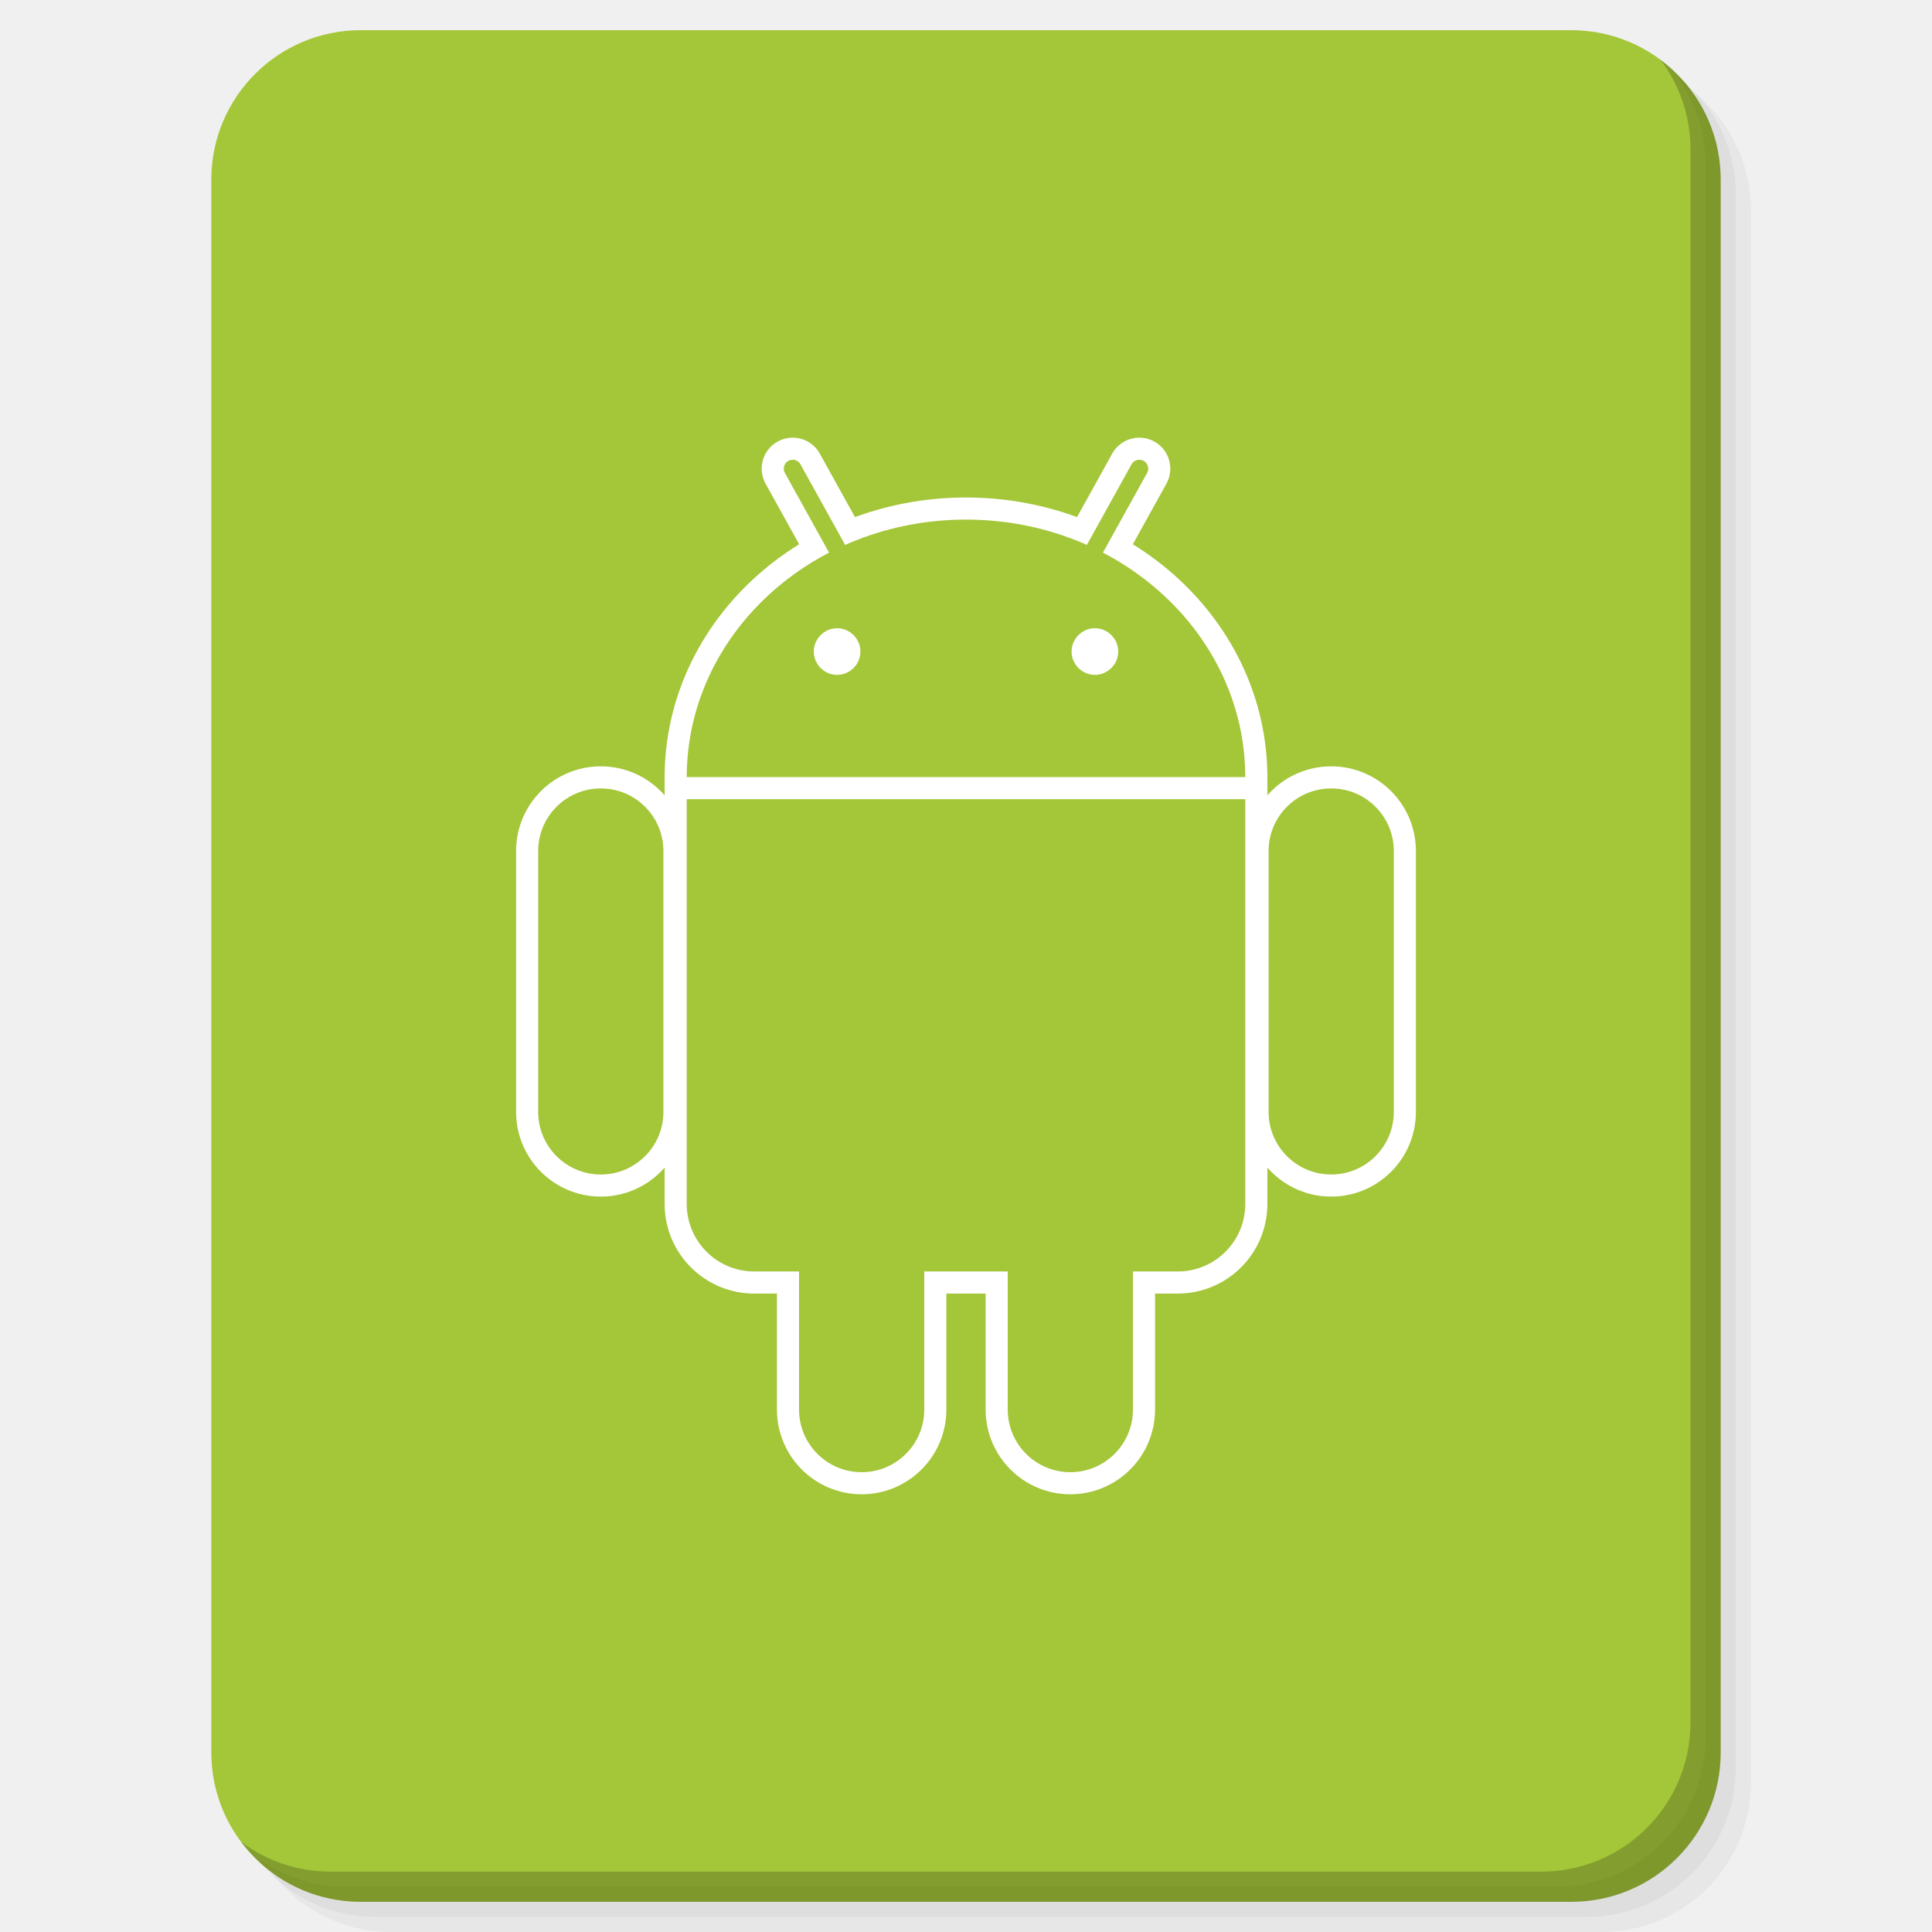
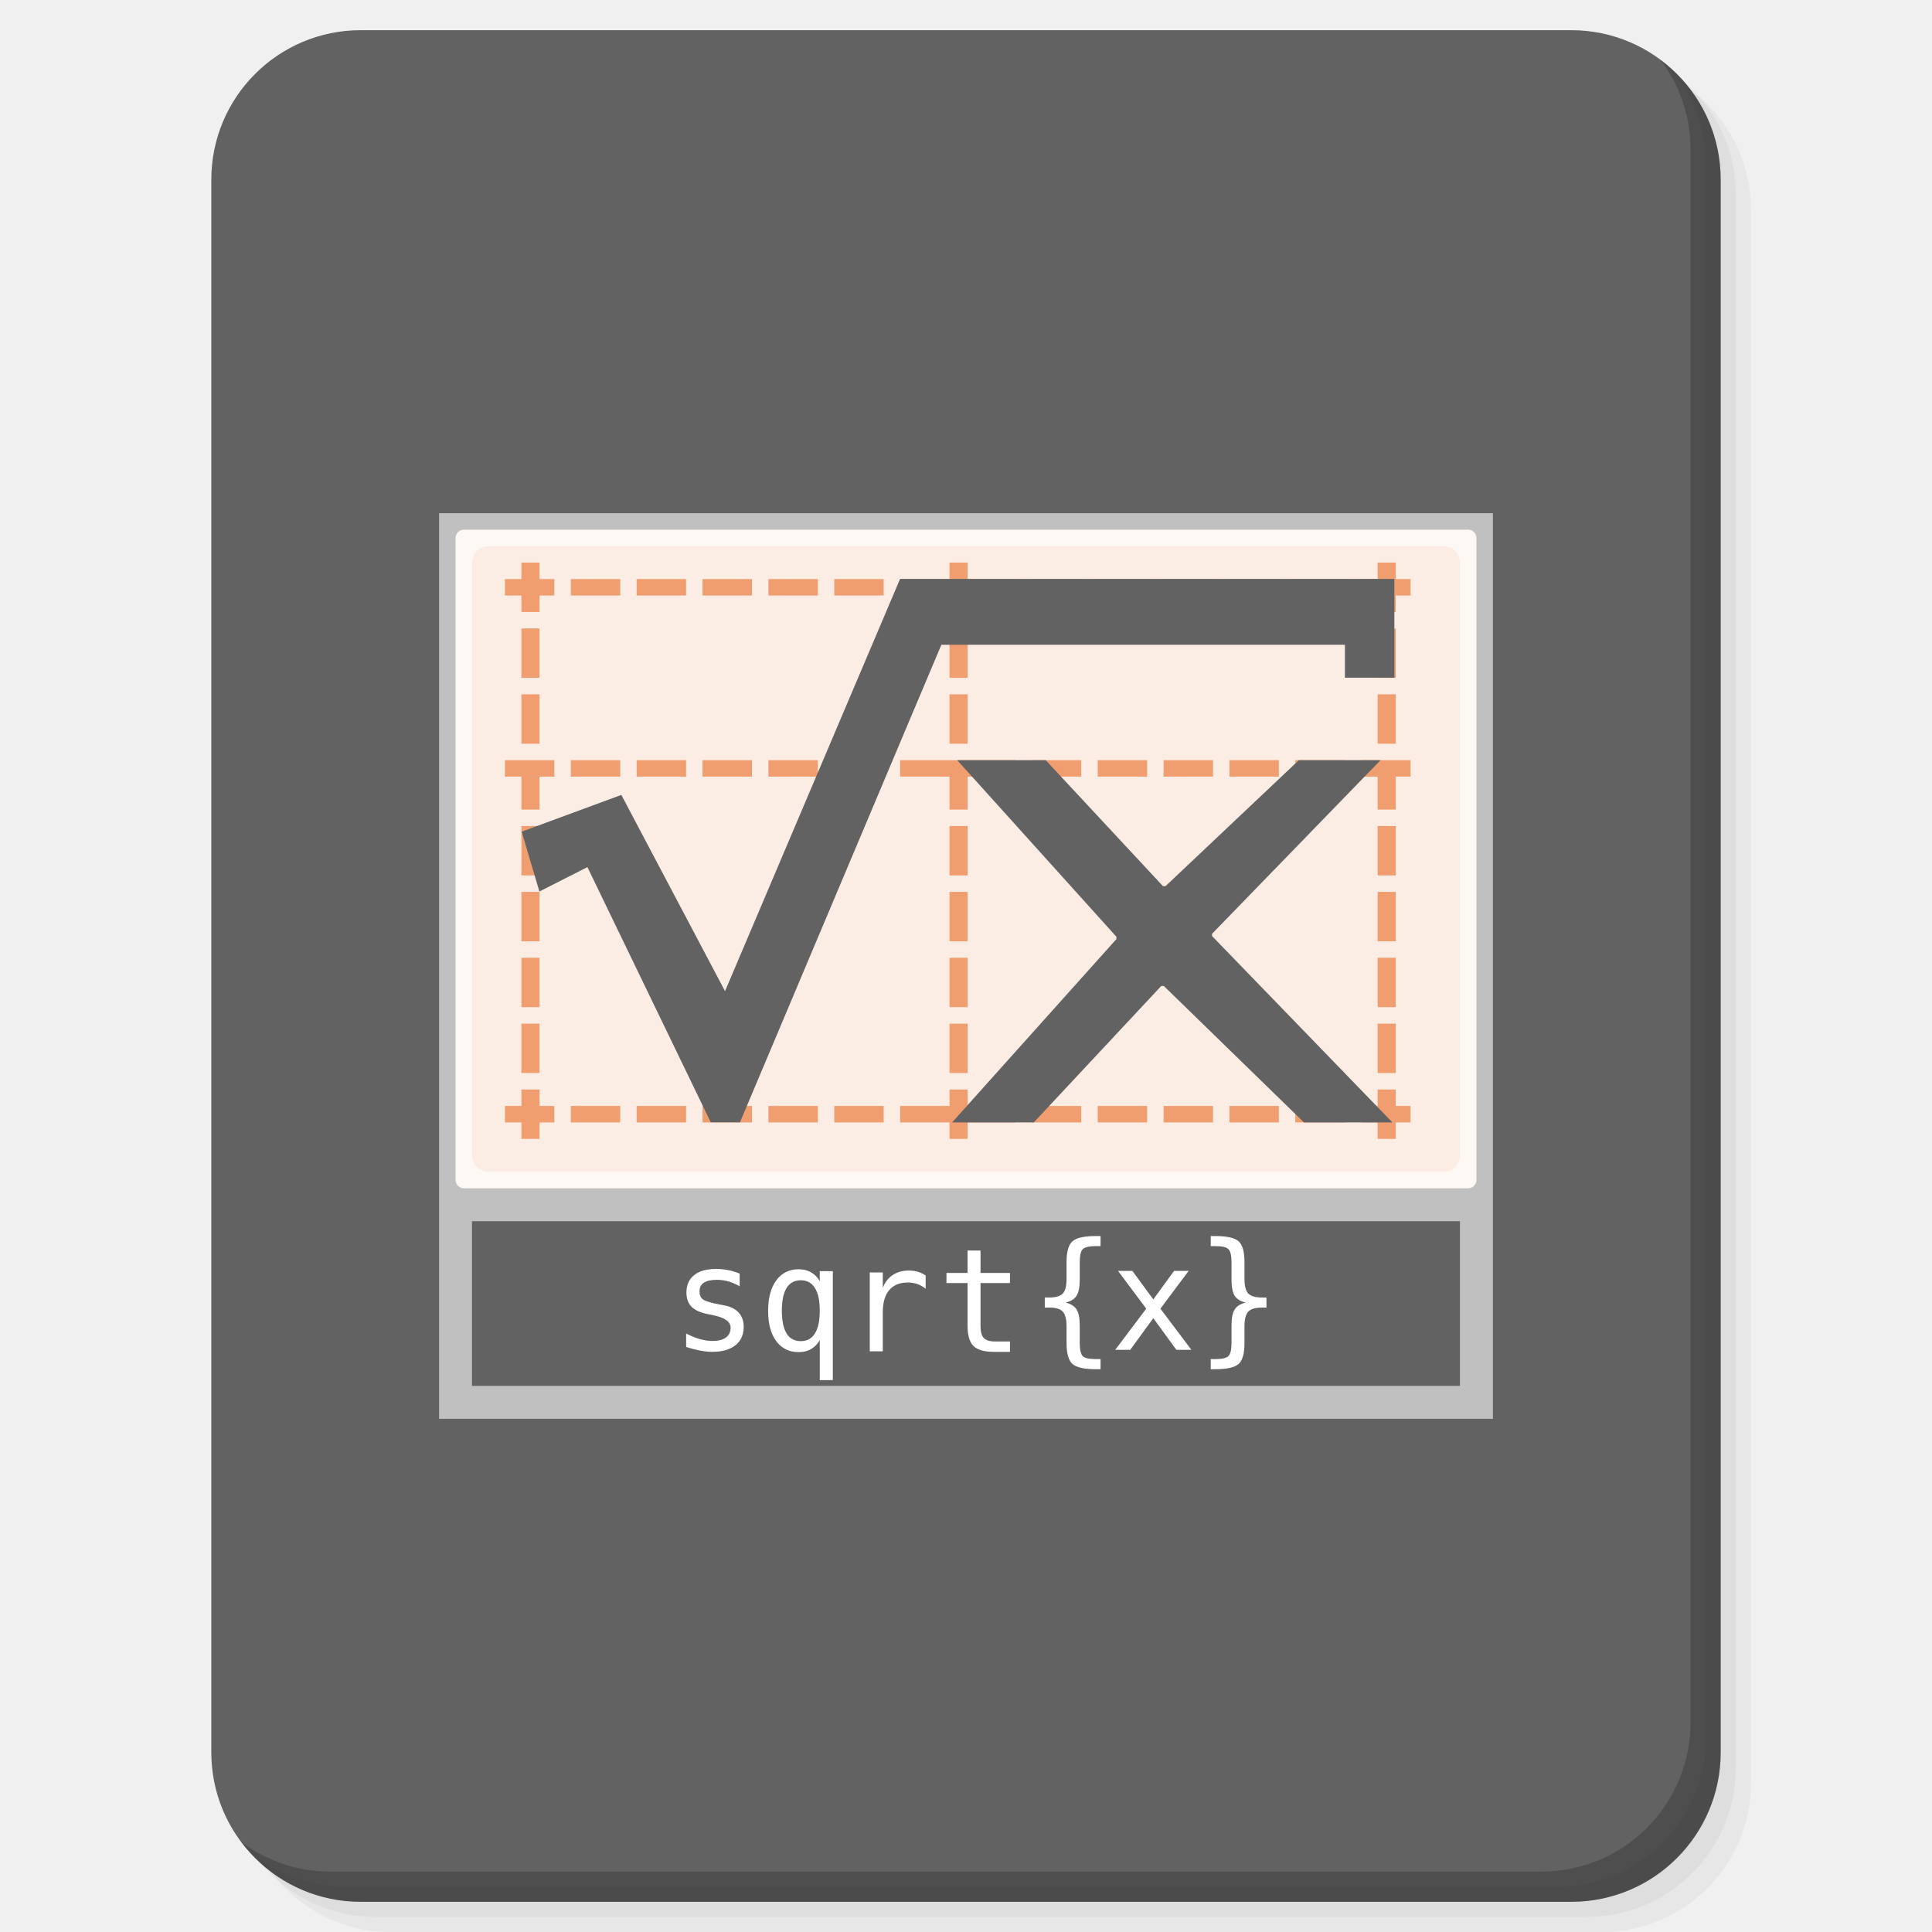
<svg xmlns="http://www.w3.org/2000/svg" xmlns:xlink="http://www.w3.org/1999/xlink" version="1.1" id="Layer_1" x="0px" y="0px" viewBox="0 0 256 256" enable-background="new 0 0 256 256" xml:space="preserve">
  <defs id="defs251">
    <clipPath id="b">
      <use width="100%" overflow="visible" xlink:href="#a" height="100%" id="use5" />
    </clipPath>
    <linearGradient x1="29.337" x2="81.837" y1="75.021" gradientUnits="userSpaceOnUse" y2="44.354" id="c">
      <stop id="stop10" offset="0" stop-opacity=".6" stop-color="#A52714" />
      <stop id="stop12" offset=".66" stop-opacity="0" stop-color="#A52714" />
    </linearGradient>
    <clipPath id="clipPath1232">
      <use width="100%" overflow="visible" xlink:href="#a" height="100%" id="use1230" />
    </clipPath>
    <clipPath id="clipPath1236">
      <use width="100%" overflow="visible" xlink:href="#a" height="100%" id="use1234" />
    </clipPath>
    <linearGradient x1="110.87" x2="52.538" y1="164.5" gradientUnits="userSpaceOnUse" y2="130.33" id="d">
      <stop id="stop23" offset="0" stop-opacity=".4" stop-color="#055524" />
      <stop id="stop25" offset=".33" stop-opacity="0" stop-color="#055524" />
    </linearGradient>
    <clipPath id="clipPath1244">
      <use width="100%" overflow="visible" xlink:href="#a" height="100%" id="use1242" />
    </clipPath>
    <clipPath id="clipPath1248">
      <use width="100%" overflow="visible" xlink:href="#a" height="100%" id="use1246" />
    </clipPath>
    <clipPath id="f">
      <use y="0" x="0" style="overflow:visible" id="use37" height="100%" xlink:href="#e" overflow="visible" width="100%" />
    </clipPath>
    <linearGradient x1="121.86" x2="136.55" y1="49.804" gradientUnits="userSpaceOnUse" y2="114.13" id="g">
      <stop id="stop42" offset="0" stop-opacity=".3" stop-color="#EA6100" />
      <stop id="stop44" offset=".66" stop-opacity="0" stop-color="#EA6100" />
    </linearGradient>
    <clipPath id="clipPath1258">
      <use width="100%" overflow="visible" xlink:href="#a" height="100%" id="use1256" />
    </clipPath>
    <clipPath id="clipPath1269">
      <use width="100%" overflow="visible" xlink:href="#a" height="100%" id="use1267" />
    </clipPath>
    <clipPath id="j">
      <use y="0" x="0" style="overflow:visible" id="use62" height="100%" xlink:href="#i" overflow="visible" width="100%" />
    </clipPath>
    <radialGradient id="l" gradientUnits="userSpaceOnUse" cy="55.948" cx="668.18" gradientTransform="translate(-576)" r="84.078">
      <stop stop-color="#3E2723" stop-opacity=".2" offset="0" id="stop73" />
      <stop stop-color="#3E2723" stop-opacity="0" offset="1" id="stop75" />
    </radialGradient>
    <clipPath id="clipPath1285">
      <use width="100%" overflow="visible" xlink:href="#a" height="100%" id="use1283" />
    </clipPath>
    <clipPath id="clipPath1289">
      <use width="100%" overflow="visible" xlink:href="#a" height="100%" id="use1287" />
    </clipPath>
    <clipPath id="n">
      <use y="0" x="0" style="overflow:visible" id="use83" height="100%" xlink:href="#m" overflow="visible" width="100%" />
    </clipPath>
    <radialGradient id="p" gradientUnits="userSpaceOnUse" cy="48.52" cx="597.88" gradientTransform="translate(-576)" r="78.044">
      <stop stop-color="#3E2723" stop-opacity=".2" offset="0" id="stop94" />
      <stop stop-color="#3E2723" stop-opacity="0" offset="1" id="stop96" />
    </radialGradient>
    <clipPath id="clipPath1305">
      <use width="100%" overflow="visible" xlink:href="#a" height="100%" id="use1303" />
    </clipPath>
    <radialGradient id="q" gradientUnits="userSpaceOnUse" cy="96.138" cx="671.84" gradientTransform="translate(-576)" r="87.87">
      <stop stop-color="#263238" stop-opacity=".2" offset="0" id="stop101" />
      <stop stop-color="#263238" stop-opacity="0" offset="1" id="stop103" />
    </radialGradient>
    <clipPath id="clipPath1312">
      <use width="100%" overflow="visible" xlink:href="#a" height="100%" id="use1310" />
    </clipPath>
    <clipPath id="clipPath1316">
      <use width="100%" overflow="visible" xlink:href="#a" height="100%" id="use1314" />
    </clipPath>
    <clipPath id="clipPath1320">
      <use width="100%" overflow="visible" xlink:href="#a" height="100%" id="use1318" />
    </clipPath>
    <clipPath id="clipPath1324">
      <use width="100%" overflow="visible" xlink:href="#a" height="100%" id="use1322" />
    </clipPath>
    <path d="m 8,184 h 83.77 l 38.88,-38.88 V 116 H 61.36 L 8,24.48 Z" id="e" />
    <path d="m 96,56 34.65,60 -38.88,68 H 184 V 56 Z" id="i" />
    <path d="M 21.97,8 V 48.34 L 61.36,116 96,56 h 88 V 8 Z" id="m" />
    <clipPath id="b-1">
      <use width="100%" overflow="visible" xlink:href="#a" height="100%" id="use5-7" />
    </clipPath>
    <clipPath id="clipPath1232-2">
      <use width="100%" overflow="visible" xlink:href="#a" height="100%" id="use1230-2" />
    </clipPath>
    <clipPath id="clipPath1236-6">
      <use width="100%" overflow="visible" xlink:href="#a" height="100%" id="use1234-1" />
    </clipPath>
    <clipPath id="clipPath1244-1">
      <use width="100%" overflow="visible" xlink:href="#a" height="100%" id="use1242-5" />
    </clipPath>
    <clipPath id="clipPath1248-9">
      <use width="100%" overflow="visible" xlink:href="#a" height="100%" id="use1246-4" />
    </clipPath>
    <clipPath id="f-9">
      <use y="0" x="0" style="overflow:visible" id="use37-0" height="100%" xlink:href="#e-8" overflow="visible" width="100%" />
    </clipPath>
    <clipPath id="clipPath1258-7">
      <use width="100%" overflow="visible" xlink:href="#a" height="100%" id="use1256-7" />
    </clipPath>
    <clipPath id="clipPath1269-1">
      <use width="100%" overflow="visible" xlink:href="#a" height="100%" id="use1267-1" />
    </clipPath>
    <clipPath id="j-5">
      <use y="0" x="0" style="overflow:visible" id="use62-9" height="100%" xlink:href="#i-5" overflow="visible" width="100%" />
    </clipPath>
    <radialGradient id="l-7" gradientUnits="userSpaceOnUse" cy="55.948" cx="668.18" gradientTransform="translate(-576)" r="84.078">
      <stop stop-color="#3E2723" stop-opacity=".2" offset="0" id="stop73-7" />
      <stop stop-color="#3E2723" stop-opacity="0" offset="1" id="stop75-6" />
    </radialGradient>
    <clipPath id="clipPath1285-7">
      <use width="100%" overflow="visible" xlink:href="#a" height="100%" id="use1283-3" />
    </clipPath>
    <clipPath id="clipPath1289-6">
      <use width="100%" overflow="visible" xlink:href="#a" height="100%" id="use1287-5" />
    </clipPath>
    <clipPath id="n-6">
      <use y="0" x="0" style="overflow:visible" id="use83-3" height="100%" xlink:href="#m-6" overflow="visible" width="100%" />
    </clipPath>
    <radialGradient id="p-9" gradientUnits="userSpaceOnUse" cy="48.52" cx="597.88" gradientTransform="translate(-576)" r="78.044">
      <stop stop-color="#3E2723" stop-opacity=".2" offset="0" id="stop94-4" />
      <stop stop-color="#3E2723" stop-opacity="0" offset="1" id="stop96-8" />
    </radialGradient>
    <clipPath id="clipPath1305-1">
      <use width="100%" overflow="visible" xlink:href="#a" height="100%" id="use1303-2" />
    </clipPath>
    <radialGradient id="q-9" gradientUnits="userSpaceOnUse" cy="96.138" cx="671.84" gradientTransform="translate(-576)" r="87.87">
      <stop stop-color="#263238" stop-opacity=".2" offset="0" id="stop101-3" />
      <stop stop-color="#263238" stop-opacity="0" offset="1" id="stop103-9" />
    </radialGradient>
    <clipPath id="clipPath1312-0">
      <use width="100%" overflow="visible" xlink:href="#a" height="100%" id="use1310-8" />
    </clipPath>
    <clipPath id="clipPath1316-8">
      <use width="100%" overflow="visible" xlink:href="#a" height="100%" id="use1314-5" />
    </clipPath>
    <clipPath id="clipPath1320-0">
      <use width="100%" overflow="visible" xlink:href="#a" height="100%" id="use1318-9" />
    </clipPath>
    <clipPath id="clipPath1324-6">
      <use width="100%" overflow="visible" xlink:href="#a" height="100%" id="use1322-3" />
    </clipPath>
    <path d="m 8,184 h 83.77 l 38.88,-38.88 V 116 H 61.36 L 8,24.48 Z" id="e-8" />
    <path d="m 96,56 34.65,60 -38.88,68 H 184 V 56 Z" id="i-5" />
    <path d="M 21.97,8 V 48.34 L 61.36,116 96,56 h 88 V 8 Z" id="m-6" />
    <radialGradient id="r" gradientUnits="userSpaceOnUse" cy="32.014" cx="34.286" gradientTransform="translate(-23.07961,-106.2699)" r="176.75">
      <stop stop-color="#fff" stop-opacity=".1" offset="0" id="stop130" />
      <stop stop-color="#fff" stop-opacity="0" offset="1" id="stop132" />
    </radialGradient>
    <clipPath id="b-0">
      <use y="0" x="0" style="overflow:visible" width="100%" overflow="visible" xlink:href="#a" height="100%" id="use5-5" />
    </clipPath>
    <clipPath id="clipPath963">
      <use y="0" x="0" style="overflow:visible" width="100%" overflow="visible" xlink:href="#a" height="100%" id="use961" />
    </clipPath>
    <clipPath id="clipPath967">
      <use y="0" x="0" style="overflow:visible" width="100%" overflow="visible" xlink:href="#a" height="100%" id="use965" />
    </clipPath>
    <radialGradient id="q-94" gradientUnits="userSpaceOnUse" cy="96.138" cx="671.84" gradientTransform="translate(-576)" r="87.87">
      <stop stop-color="#263238" stop-opacity=".2" offset="0" id="stop101-6" />
      <stop stop-color="#263238" stop-opacity="0" offset="1" id="stop103-92" />
    </radialGradient>
    <clipPath id="clipPath974">
      <use y="0" x="0" style="overflow:visible" width="100%" overflow="visible" xlink:href="#a" height="100%" id="use972" />
    </clipPath>
    <radialGradient id="p-2" gradientUnits="userSpaceOnUse" cy="48.52" cx="597.88" gradientTransform="translate(-576)" r="78.044">
      <stop stop-color="#3E2723" stop-opacity=".2" offset="0" id="stop94-47" />
      <stop stop-color="#3E2723" stop-opacity="0" offset="1" id="stop96-7" />
    </radialGradient>
    <clipPath id="clipPath981">
      <use y="0" x="0" style="overflow:visible" width="100%" overflow="visible" xlink:href="#a" height="100%" id="use979" />
    </clipPath>
    <clipPath id="clipPath985">
      <use y="0" x="0" style="overflow:visible" width="100%" overflow="visible" xlink:href="#a" height="100%" id="use983" />
    </clipPath>
    <clipPath id="n-5">
      <use width="100%" overflow="visible" xlink:href="#m-0" height="100%" id="use83-4" style="overflow:visible" x="0" y="0" />
    </clipPath>
    <radialGradient id="l-2" gradientUnits="userSpaceOnUse" cy="55.948" cx="668.18" gradientTransform="translate(-576)" r="84.078">
      <stop stop-color="#3E2723" stop-opacity=".2" offset="0" id="stop73-8" />
      <stop stop-color="#3E2723" stop-opacity="0" offset="1" id="stop75-9" />
    </radialGradient>
    <clipPath id="clipPath997">
      <use y="0" x="0" style="overflow:visible" width="100%" overflow="visible" xlink:href="#a" height="100%" id="use995" />
    </clipPath>
    <clipPath id="clipPath1001">
      <use y="0" x="0" style="overflow:visible" width="100%" overflow="visible" xlink:href="#a" height="100%" id="use999" />
    </clipPath>
    <clipPath id="j-3">
      <use width="100%" overflow="visible" xlink:href="#i-1" height="100%" id="use62-6" style="overflow:visible" x="0" y="0" />
    </clipPath>
    <clipPath id="clipPath1010">
      <use y="0" x="0" style="overflow:visible" width="100%" overflow="visible" xlink:href="#a" height="100%" id="use1008" />
    </clipPath>
    <clipPath id="clipPath1017">
      <use y="0" x="0" style="overflow:visible" width="100%" overflow="visible" xlink:href="#a" height="100%" id="use1015" />
    </clipPath>
    <clipPath id="f-0">
      <use width="100%" overflow="visible" xlink:href="#e-1" height="100%" id="use37-5" style="overflow:visible" x="0" y="0" />
    </clipPath>
    <clipPath id="clipPath1029">
      <use y="0" x="0" style="overflow:visible" width="100%" overflow="visible" xlink:href="#a" height="100%" id="use1027" />
    </clipPath>
    <clipPath id="clipPath1033">
      <use y="0" x="0" style="overflow:visible" width="100%" overflow="visible" xlink:href="#a" height="100%" id="use1031" />
    </clipPath>
    <clipPath id="clipPath1043">
      <use y="0" x="0" style="overflow:visible" width="100%" overflow="visible" xlink:href="#a" height="100%" id="use1041" />
    </clipPath>
    <clipPath id="clipPath1047">
      <use y="0" x="0" style="overflow:visible" width="100%" overflow="visible" xlink:href="#a" height="100%" id="use1045" />
    </clipPath>
    <path id="e-1" d="m 8,184 h 83.77 l 38.88,-38.88 V 116 H 61.36 L 8,24.48 Z" />
    <path id="i-1" d="m 96,56 34.65,60 -38.88,68 H 184 V 56 Z" />
    <path id="m-0" d="M 21.97,8 V 48.34 L 61.36,116 96,56 h 88 V 8 Z" />
    <circle r="88" cx="96" cy="96" id="a" />
    <path d="m8 184h83.77l38.88-38.88v-29.12h-69.29l-53.36-91.52z" id="e-6" />
    <path d="m96 56l34.65 60-38.88 68h92.23v-128z" id="i-2" />
    <path d="m21.97 8v40.34l39.39 67.66 34.64-60h88v-48z" id="m-8" />
    <defs id="defs1820">
      <path d="M 21.97,8 V 48.34 L 61.36,116 96,56 h 88 V 8 Z" id="path1928" />
    </defs>
    <clipPath id="n-7">
      <use id="use1822" height="100%" xlink:href="#m-8" overflow="visible" width="100%" style="overflow:visible" x="0" y="0" />
    </clipPath>
    <defs id="defs1799">
      <path d="m 96,56 34.65,60 -38.88,68 H 184 V 56 Z" id="path1918" />
    </defs>
    <clipPath id="j-6">
      <use id="use1801" height="100%" xlink:href="#i-2" overflow="visible" width="100%" style="overflow:visible" x="0" y="0" />
    </clipPath>
    <defs id="defs1774">
      <path d="m 8,184 h 83.77 l 38.88,-38.88 V 116 H 61.36 L 8,24.48 Z" id="path1902" />
    </defs>
    <clipPath id="f-06">
      <use id="use1776" height="100%" xlink:href="#e-6" overflow="visible" width="100%" style="overflow:visible" x="0" y="0" />
    </clipPath>
    <linearGradient x1="110.87" x2="52.538" y1="164.5" gradientUnits="userSpaceOnUse" y2="130.33" id="linearGradient1897">
      <stop id="stop1762" offset="0" stop-opacity=".4" stop-color="#055524" />
      <stop id="stop1764" offset=".33" stop-opacity="0" stop-color="#055524" />
    </linearGradient>
    <linearGradient x1="29.337" x2="81.837" y1="75.021" gradientUnits="userSpaceOnUse" y2="44.354" id="linearGradient1889">
      <stop id="stop1749" offset="0" stop-opacity=".6" stop-color="#A52714" />
      <stop id="stop1751" offset=".66" stop-opacity="0" stop-color="#A52714" />
    </linearGradient>
    <linearGradient id="linearGradient1910" y2="114.13" gradientUnits="userSpaceOnUse" y1="49.804" x2="136.55" x1="121.86">
      <stop stop-color="#EA6100" stop-opacity=".3" offset="0" id="stop1781" />
      <stop stop-color="#EA6100" stop-opacity="0" offset=".66" id="stop1783" />
    </linearGradient>
    <clipPath id="b-3">
      <use y="0" x="0" style="overflow:visible" width="100%" overflow="visible" xlink:href="#a" height="100%" id="use5-1" />
    </clipPath>
    <clipPath id="clipPath1024">
      <use y="0" x="0" style="overflow:visible" width="100%" overflow="visible" xlink:href="#a" height="100%" id="use1022" />
    </clipPath>
    <clipPath id="clipPath1028">
      <use y="0" x="0" style="overflow:visible" width="100%" overflow="visible" xlink:href="#a" height="100%" id="use1026" />
    </clipPath>
    <clipPath id="clipPath1035">
      <use y="0" x="0" style="overflow:visible" width="100%" overflow="visible" xlink:href="#a" height="100%" id="use1033" />
    </clipPath>
    <clipPath id="clipPath1039">
      <use y="0" x="0" style="overflow:visible" width="100%" overflow="visible" xlink:href="#a" height="100%" id="use1037" />
    </clipPath>
    <clipPath id="f-6">
      <use y="0" x="0" style="overflow:visible" id="use37-8" height="100%" xlink:href="#e-61" overflow="visible" width="100%" />
    </clipPath>
    <clipPath id="clipPath1048">
      <use y="0" x="0" style="overflow:visible" width="100%" overflow="visible" xlink:href="#a" height="100%" id="use1046" />
    </clipPath>
    <clipPath id="clipPath1058">
      <use y="0" x="0" style="overflow:visible" width="100%" overflow="visible" xlink:href="#a" height="100%" id="use1056" />
    </clipPath>
    <clipPath id="j-66">
      <use y="0" x="0" style="overflow:visible" id="use62-4" height="100%" xlink:href="#i-59" overflow="visible" width="100%" />
    </clipPath>
    <radialGradient id="l-9" gradientUnits="userSpaceOnUse" cy="55.948" cx="668.18" gradientTransform="translate(-576)" r="84.078">
      <stop stop-color="#3E2723" stop-opacity=".2" offset="0" id="stop73-5" />
      <stop stop-color="#3E2723" stop-opacity="0" offset="1" id="stop75-0" />
    </radialGradient>
    <clipPath id="clipPath1073">
      <use y="0" x="0" style="overflow:visible" width="100%" overflow="visible" xlink:href="#a" height="100%" id="use1071" />
    </clipPath>
    <clipPath id="clipPath1077">
      <use y="0" x="0" style="overflow:visible" width="100%" overflow="visible" xlink:href="#a" height="100%" id="use1075" />
    </clipPath>
    <clipPath id="n-4">
      <use y="0" x="0" style="overflow:visible" id="use83-8" height="100%" xlink:href="#m-4" overflow="visible" width="100%" />
    </clipPath>
    <radialGradient id="p-7" gradientUnits="userSpaceOnUse" cy="48.52" cx="597.88" gradientTransform="translate(-576)" r="78.044">
      <stop stop-color="#3E2723" stop-opacity=".2" offset="0" id="stop94-1" />
      <stop stop-color="#3E2723" stop-opacity="0" offset="1" id="stop96-72" />
    </radialGradient>
    <clipPath id="clipPath1092">
      <use y="0" x="0" style="overflow:visible" width="100%" overflow="visible" xlink:href="#a" height="100%" id="use1090" />
    </clipPath>
    <radialGradient id="q-7" gradientUnits="userSpaceOnUse" cy="96.138" cx="671.84" gradientTransform="translate(-576)" r="87.87">
      <stop stop-color="#263238" stop-opacity=".2" offset="0" id="stop101-2" />
      <stop stop-color="#263238" stop-opacity="0" offset="1" id="stop103-2" />
    </radialGradient>
    <clipPath id="clipPath1099">
      <use y="0" x="0" style="overflow:visible" width="100%" overflow="visible" xlink:href="#a" height="100%" id="use1097" />
    </clipPath>
    <clipPath id="clipPath1103">
      <use y="0" x="0" style="overflow:visible" width="100%" overflow="visible" xlink:href="#a" height="100%" id="use1101" />
    </clipPath>
    <clipPath id="clipPath1107">
      <use y="0" x="0" style="overflow:visible" width="100%" overflow="visible" xlink:href="#a" height="100%" id="use1105" />
    </clipPath>
    <clipPath id="clipPath1111">
      <use y="0" x="0" style="overflow:visible" width="100%" overflow="visible" xlink:href="#a" height="100%" id="use1109" />
    </clipPath>
    <radialGradient id="r-6" gradientUnits="userSpaceOnUse" cy="32.014" cx="34.286" gradientTransform="translate(-7,-7)" r="176.75">
      <stop stop-color="#fff" stop-opacity=".1" offset="0" id="stop130-1" />
      <stop stop-color="#fff" stop-opacity="0" offset="1" id="stop132-0" />
    </radialGradient>
    <path d="m 8,184 h 83.77 l 38.88,-38.88 V 116 H 61.36 L 8,24.48 Z" id="e-61" />
    <path d="m 96,56 34.65,60 -38.88,68 H 184 V 56 Z" id="i-59" />
    <path d="M 21.97,8 V 48.34 L 61.36,116 96,56 h 88 V 8 Z" id="m-4" />
    <clipPath id="b-9">
      <use y="0" x="0" style="overflow:visible" width="100%" overflow="visible" xlink:href="#a" height="100%" id="use5-0" />
    </clipPath>
    <clipPath id="clipPath1024-7">
      <use y="0" x="0" style="overflow:visible" width="100%" overflow="visible" xlink:href="#a" height="100%" id="use1022-7" />
    </clipPath>
    <clipPath id="clipPath1028-1">
      <use y="0" x="0" style="overflow:visible" width="100%" overflow="visible" xlink:href="#a" height="100%" id="use1026-1" />
    </clipPath>
    <clipPath id="clipPath1035-7">
      <use y="0" x="0" style="overflow:visible" width="100%" overflow="visible" xlink:href="#a" height="100%" id="use1033-7" />
    </clipPath>
    <clipPath id="clipPath1039-6">
      <use y="0" x="0" style="overflow:visible" width="100%" overflow="visible" xlink:href="#a" height="100%" id="use1037-7" />
    </clipPath>
    <clipPath id="f-3">
      <use y="0" x="0" style="overflow:visible" id="use37-6" height="100%" xlink:href="#e-9" overflow="visible" width="100%" />
    </clipPath>
    <clipPath id="clipPath1048-3">
      <use y="0" x="0" style="overflow:visible" width="100%" overflow="visible" xlink:href="#a" height="100%" id="use1046-9" />
    </clipPath>
    <clipPath id="clipPath1058-4">
      <use y="0" x="0" style="overflow:visible" width="100%" overflow="visible" xlink:href="#a" height="100%" id="use1056-8" />
    </clipPath>
    <clipPath id="j-1">
      <use y="0" x="0" style="overflow:visible" id="use62-2" height="100%" xlink:href="#i-6" overflow="visible" width="100%" />
    </clipPath>
    <radialGradient id="l-93" gradientUnits="userSpaceOnUse" cy="55.948" cx="668.18" gradientTransform="translate(-576)" r="84.078">
      <stop stop-color="#3E2723" stop-opacity=".2" offset="0" id="stop73-9" />
      <stop stop-color="#3E2723" stop-opacity="0" offset="1" id="stop75-08" />
    </radialGradient>
    <clipPath id="clipPath1073-8">
      <use y="0" x="0" style="overflow:visible" width="100%" overflow="visible" xlink:href="#a" height="100%" id="use1071-5" />
    </clipPath>
    <clipPath id="clipPath1077-0">
      <use y="0" x="0" style="overflow:visible" width="100%" overflow="visible" xlink:href="#a" height="100%" id="use1075-9" />
    </clipPath>
    <clipPath id="n-63">
      <use y="0" x="0" style="overflow:visible" id="use83-85" height="100%" xlink:href="#m-2" overflow="visible" width="100%" />
    </clipPath>
    <radialGradient id="p-6" gradientUnits="userSpaceOnUse" cy="48.52" cx="597.88" gradientTransform="translate(-576)" r="78.044">
      <stop stop-color="#3E2723" stop-opacity=".2" offset="0" id="stop94-11" />
      <stop stop-color="#3E2723" stop-opacity="0" offset="1" id="stop96-5" />
    </radialGradient>
    <clipPath id="clipPath1092-9">
      <use y="0" x="0" style="overflow:visible" width="100%" overflow="visible" xlink:href="#a" height="100%" id="use1090-8" />
    </clipPath>
    <radialGradient id="q-4" gradientUnits="userSpaceOnUse" cy="96.138" cx="671.84" gradientTransform="translate(-576)" r="87.87">
      <stop stop-color="#263238" stop-opacity=".2" offset="0" id="stop101-8" />
      <stop stop-color="#263238" stop-opacity="0" offset="1" id="stop103-1" />
    </radialGradient>
    <clipPath id="clipPath1099-0">
      <use y="0" x="0" style="overflow:visible" width="100%" overflow="visible" xlink:href="#a" height="100%" id="use1097-3" />
    </clipPath>
    <clipPath id="clipPath1103-0">
      <use y="0" x="0" style="overflow:visible" width="100%" overflow="visible" xlink:href="#a" height="100%" id="use1101-4" />
    </clipPath>
    <clipPath id="clipPath1107-4">
      <use y="0" x="0" style="overflow:visible" width="100%" overflow="visible" xlink:href="#a" height="100%" id="use1105-4" />
    </clipPath>
    <clipPath id="clipPath1111-4">
      <use y="0" x="0" style="overflow:visible" width="100%" overflow="visible" xlink:href="#a" height="100%" id="use1109-7" />
    </clipPath>
    <radialGradient id="r-63" gradientUnits="userSpaceOnUse" cy="32.014" cx="34.286" gradientTransform="translate(-7,-7)" r="176.75">
      <stop stop-color="#fff" stop-opacity=".1" offset="0" id="stop130-17" />
      <stop stop-color="#fff" stop-opacity="0" offset="1" id="stop132-5" />
    </radialGradient>
    <path d="m 8,184 h 83.77 l 38.88,-38.88 V 116 H 61.36 L 8,24.48 Z" id="e-9" />
    <path d="m 96,56 34.65,60 -38.88,68 H 184 V 56 Z" id="i-6" />
    <path d="M 21.97,8 V 48.34 L 61.36,116 96,56 h 88 V 8 Z" id="m-2" />
    <filter y="-0.25" height="1.5" style="color-interpolation-filters:sRGB;" id="filter1161">
      <feGaussianBlur stdDeviation="5" result="result6" id="feGaussianBlur1151" />
      <feComposite result="result8" in="SourceGraphic" operator="atop" in2="result6" id="feComposite1153" />
      <feComposite result="result9" operator="over" in2="SourceAlpha" in="result8" id="feComposite1155" />
      <feColorMatrix values="1 0 0 0 0 0 1 0 0 0 0 0 1 0 0 0 0 0 1 0 " result="result10" id="feColorMatrix1157" />
      <feBlend in="result10" mode="normal" in2="result6" id="feBlend1159" />
    </filter>
    <filter style="color-interpolation-filters:sRGB;" id="filter1179">
      <feMorphology result="result1" in="SourceAlpha" operator="dilate" radius="3.6" id="feMorphology1167" />
      <feGaussianBlur stdDeviation="3.6" in="result1" result="result0" id="feGaussianBlur1169" />
      <feDiffuseLighting surfaceScale="-5" id="feDiffuseLighting1173">
        <feDistantLight elevation="45" azimuth="225" id="feDistantLight1171" />
      </feDiffuseLighting>
      <feComposite in2="result0" operator="in" result="result91" id="feComposite1175" />
      <feComposite in="SourceGraphic" in2="result91" id="feComposite1177" />
    </filter>
    <clipPath clipPathUnits="userSpaceOnUse" id="clipPath1201">
      <rect style="display:inline;fill:#d38d5f;fill-opacity:1;stroke:none;stroke-width:3.159;stroke-linecap:butt;stroke-linejoin:bevel;stroke-miterlimit:4;stroke-dasharray:none;stroke-opacity:1;paint-order:fill markers stroke" id="rect1203" width="200" height="240" x="-219.5" y="-92.5" ry="19.5" transform="scale(-1)" />
    </clipPath>
    <clipPath clipPathUnits="userSpaceOnUse" id="clipPath1201-3">
      <rect style="display:inline;fill:#d38d5f;fill-opacity:1;stroke:none;stroke-width:3.159;stroke-linecap:butt;stroke-linejoin:bevel;stroke-miterlimit:4;stroke-dasharray:none;stroke-opacity:1;paint-order:fill markers stroke" id="rect1203-6" width="200" height="240" x="-219.5" y="-92.5" ry="19.5" transform="scale(-1)" />
    </clipPath>
    <filter style="color-interpolation-filters:sRGB" id="filter1179-7">
      <feMorphology result="result1" in="SourceAlpha" operator="dilate" radius="3.6" id="feMorphology1167-5" />
      <feGaussianBlur stdDeviation="3.6" in="result1" result="result0" id="feGaussianBlur1169-3" />
      <feDiffuseLighting surfaceScale="-5" id="feDiffuseLighting1173-5">
        <feDistantLight elevation="45" azimuth="225" id="feDistantLight1171-6" />
      </feDiffuseLighting>
      <feComposite in2="result0" operator="in" result="result91" id="feComposite1175-2" />
      <feComposite in="SourceGraphic" in2="result91" id="feComposite1177-9" />
    </filter>
    <clipPath clipPathUnits="userSpaceOnUse" id="clipPath1201-3-3">
      <rect style="display:inline;fill:#d38d5f;fill-opacity:1;stroke:none;stroke-width:3.159;stroke-linecap:butt;stroke-linejoin:bevel;stroke-miterlimit:4;stroke-dasharray:none;stroke-opacity:1;paint-order:fill markers stroke" id="rect1203-6-6" width="200" height="240" x="-219.5" y="-92.5" ry="19.5" transform="scale(-1)" />
    </clipPath>
    <clipPath clipPathUnits="userSpaceOnUse" id="clipPath1201-3-36">
      <rect style="display:inline;fill:#d38d5f;fill-opacity:1;stroke:none;stroke-width:3.159;stroke-linecap:butt;stroke-linejoin:bevel;stroke-miterlimit:4;stroke-dasharray:none;stroke-opacity:1;paint-order:fill markers stroke" id="rect1203-6-7" width="200" height="240" x="-219.5" y="-92.5" ry="19.5" transform="scale(-1)" />
    </clipPath>
    <clipPath clipPathUnits="userSpaceOnUse" id="clipPath1201-3-36-3">
      <rect style="display:inline;fill:#d38d5f;fill-opacity:1;stroke:none;stroke-width:3.159;stroke-linecap:butt;stroke-linejoin:bevel;stroke-miterlimit:4;stroke-dasharray:none;stroke-opacity:1;paint-order:fill markers stroke" id="rect1203-6-7-5" width="200" height="240" x="-219.5" y="-92.5" ry="19.5" transform="scale(-1)" />
    </clipPath>
    <clipPath clipPathUnits="userSpaceOnUse" id="clipPath1201-3-6">
      <rect style="display:inline;fill:#d38d5f;fill-opacity:1;stroke:none;stroke-width:3.159;stroke-linecap:butt;stroke-linejoin:bevel;stroke-miterlimit:4;stroke-dasharray:none;stroke-opacity:1;paint-order:fill markers stroke" id="rect1203-6-2" width="200" height="240" x="-219.5" y="-92.5" ry="19.5" transform="scale(-1)" />
    </clipPath>
    <clipPath clipPathUnits="userSpaceOnUse" id="clipPath1201-36">
      <rect style="display:inline;fill:#d38d5f;fill-opacity:1;stroke:none;stroke-width:3.159;stroke-linecap:butt;stroke-linejoin:bevel;stroke-miterlimit:4;stroke-dasharray:none;stroke-opacity:1;paint-order:fill markers stroke" id="rect1203-0" width="200" height="240" x="-219.5" y="-92.5" ry="19.5" transform="scale(-1)" />
    </clipPath>
    <filter style="color-interpolation-filters:sRGB" id="filter1179-6">
      <feMorphology result="result1" in="SourceAlpha" operator="dilate" radius="3.6" id="feMorphology1167-2" />
      <feGaussianBlur stdDeviation="3.6" in="result1" result="result0" id="feGaussianBlur1169-6" />
      <feDiffuseLighting surfaceScale="-5" id="feDiffuseLighting1173-1">
        <feDistantLight elevation="45" azimuth="225" id="feDistantLight1171-8" />
      </feDiffuseLighting>
      <feComposite in2="result0" operator="in" result="result91" id="feComposite1175-7" />
      <feComposite in="SourceGraphic" in2="result91" id="feComposite1177-92" />
    </filter>
+     <clipPath clipPathUnits="userSpaceOnUse" id="clipPath1201-367">
+       <rect style="display:inline;fill:#d38d5f;fill-opacity:1;stroke:none;stroke-width:3.159;stroke-linecap:butt;stroke-linejoin:bevel;stroke-miterlimit:4;stroke-dasharray:none;stroke-opacity:1;paint-order:fill markers stroke" id="rect1203-5" width="200" height="240" x="-219.5" y="-92.5" ry="19.5" transform="scale(-1)" />
+     </clipPath>
+     <filter style="color-interpolation-filters:sRGB" id="filter1179-3">
+       <feMorphology result="result1" in="SourceAlpha" operator="dilate" radius="3.6" id="feMorphology1167-56" />
+       <feGaussianBlur stdDeviation="3.6" in="result1" result="result0" id="feGaussianBlur1169-2" />
+       <feDiffuseLighting surfaceScale="-5" id="feDiffuseLighting1173-9">
+         <feDistantLight elevation="45" azimuth="225" id="feDistantLight1171-1" />
+       </feDiffuseLighting>
+       <feComposite in2="result0" operator="in" result="result91" id="feComposite1175-27" />
+       <feComposite in="SourceGraphic" in2="result91" id="feComposite1177-0" />
+     </filter>
  </defs>
  <g id="layer2" style="display:inline">
-     <rect style="display:inline;opacity:1;fill:#a4c639;fill-opacity:1;fill-rule:nonzero;stroke:none;stroke-width:0.527;stroke-linecap:butt;stroke-linejoin:bevel;stroke-miterlimit:4;stroke-dasharray:none;stroke-opacity:1;paint-order:fill markers stroke" id="rect1200-2-7" width="200" height="248" x="28" y="4" ry="19.799" />
+     <rect style="display:inline;opacity:1;fill:#626262;fill-opacity:1;fill-rule:nonzero;stroke:none;stroke-width:0.527;stroke-linecap:butt;stroke-linejoin:bevel;stroke-miterlimit:4;stroke-dasharray:none;stroke-opacity:1;paint-order:fill markers stroke" id="rect1200-2-7" width="200" height="248" x="28" y="4" ry="19.799" />
  </g>
  <g id="layer1" style="display:inline">
-     <g transform="matrix(0.4066484,0,0,0.4066484,128,86.33435)" id="g857">
-       <g style="fill:#a4c639" id="g17">
-         <use height="100%" width="100%" y="0" x="0" style="stroke:#ffffff;stroke-width:14.4" id="use2" xlink:href="#b-7" />
-         <use height="100%" width="100%" y="0" x="0" id="use4" transform="scale(-1,1)" xlink:href="#a-3" />
-         <g style="stroke:#ffffff;stroke-width:7.2" id="a-3">
-           <rect id="rect6" x="14" y="-86" width="13" height="86" transform="rotate(29)" rx="6.5" />
-           <rect x="-143" y="41" width="48" height="133" rx="24" id="c-6" />
-           <use height="100%" width="100%" id="use9" xlink:href="#c-6" x="85" y="97" />
-         </g>
-         <g id="b-7">
-           <ellipse cx="0" id="ellipse12" ry="84" rx="91" cy="41" />
-           <rect id="rect14" x="-91" y="20" width="182" height="182" rx="22" />
-         </g>
-       </g>
-       <g style="fill:#ffffff;stroke:#ffffff;stroke-width:7.2" id="g25">
-         <path id="path19" d="M -95,44.5 H 95" />
-         <circle cy="0" id="circle21" r="4" cx="-42" />
-         <circle cy="0" id="circle23" r="4" cx="42" />
+     <g id="g1193" transform="matrix(0.8727273,0,0,0.8727273,218.7636,-80.58182)">
+       <g transform="translate(196,106)" id="g1180" style="display:inline">
+         <rect style="display:inline;fill:#fcede4;stroke-width:2.5" height="100" rx="1.27" width="155" x="-377.5" y="66.75" id="rect19" />
+         <path style="display:inline;opacity:0.6;fill:#ffffff;stroke-width:2.5" d="m -380,64.25 v 102.5 35 h 160 v -35 -102.5 z m 7.495,5 h 145 c 1.385,0 2.5,1.115 2.5,2.5 v 90 c 0,1.385 -1.115,2.5 -2.5,2.5 h -145 c -1.385,0 -2.5,-1.115 -2.5,-2.5 v -90 c 0,-1.385 1.115,-2.5 2.5,-2.5 z m -2.5,102.5 h 150 v 25 h -150 z" id="path21" />
+         <path style="display:inline;fill:#f09e6f;stroke-width:2.5" d="m -367.5,71.75 v 2.5 h -2.5 v 2.5 h 2.5 v 2.5 h 2.749 v -2.5 H -362.5 v -2.5 h -2.251 v -2.5 z m 65,0 v 2.5 h -7.5 v 2.5 h 7.5 v 2.5 h 2.749 v -2.5 H -292.5 v -2.5 h -7.251 v -2.5 z m 65,0 v 2.5 h -2.5 v 2.5 h 2.5 v 2.5 h 2.749 v -2.5 H -232.5 v -2.5 h -2.251 v -2.5 z m -122.5,2.5 v 2.5 h 7.5 v -2.5 z m 10,0 v 2.5 h 7.5 v -2.5 z m 10,0 v 2.5 h 7.5 v -2.5 z m 10,0 v 2.5 h 7.5 v -2.5 z m 10,0 v 2.5 h 7.5 v -2.5 z m 30,0 v 2.5 h 7.5 v -2.5 z m 10,0 v 2.5 h 7.5 v -2.5 z m 10,0 v 2.5 h 7.5 v -2.5 z m 10,0 v 2.5 h 7.5 v -2.5 z m 10,0 v 2.5 h 7.5 v -2.5 z m -117.5,7.5 v 7.5 h 2.749 v -7.5 z m 65,0 v 7.5 h 2.749 v -7.5 z m 65,0 v 7.5 h 2.749 v -7.5 z m -130,10 v 7.5 h 2.749 v -7.5 z m 65,0 v 7.5 h 2.749 v -7.5 z m 65,0 v 7.5 h 2.749 v -7.5 z m -132.5,10 v 2.5 h 2.5 v 5 h 2.749 v -5 H -362.5 v -2.5 h -2.251 -2.749 z m 10,0 v 2.5 h 7.5 v -2.5 z m 10,0 v 2.5 h 7.5 v -2.5 z m 10,0 v 2.5 h 7.5 v -2.5 z m 10,0 v 2.5 h 7.5 v -2.5 z m 10,0 v 2.5 h 7.5 v -2.5 z m 10,0 v 2.5 h 7.5 v 5 h 2.749 v -5 H -292.5 v -2.5 h -7.251 -0.249 -2.5 -7.5 z m 20,0 v 2.5 h 7.5 v -2.5 z m 10,0 v 2.5 h 7.5 v -2.5 z m 10,0 v 2.5 h 7.5 v -2.5 z m 10,0 v 2.5 h 7.5 v -2.5 z m 10,0 v 2.5 h 7.5 v -2.5 z m 10,0 v 2.5 h 2.5 v 5 h 2.749 v -5 H -232.5 v -2.5 h -2.251 -2.749 z m -127.5,10 v 7.5 h 2.749 v -7.5 z m 65,0 v 7.5 h 2.749 v -7.5 z m 65,0 v 7.5 h 2.749 v -7.5 z m -130,10 v 7.5 h 2.749 v -7.5 z m 65,0 v 7.5 h 2.749 v -7.5 z m 65,0 v 7.5 h 2.749 v -7.5 z m -130,10 v 7.5 h 2.749 v -7.5 z m 65,0 v 7.5 h 2.749 v -7.5 z m 65,0 v 7.5 h 2.749 v -7.5 z m -130,10 v 7.5 h 2.749 v -7.5 z m 65,0 v 7.5 h 2.749 v -7.5 z m 65,0 v 7.5 h 2.749 v -7.5 z m -130,10 v 2.5 h -2.5 v 2.5 h 2.5 v 2.5 h 2.749 v -2.5 H -362.5 v -2.5 h -2.251 v -2.5 z m 65,0 v 2.5 h -7.5 v 2.5 h 7.5 v 2.5 h 2.749 v -2.5 H -292.5 v -2.5 h -7.251 v -2.5 z m 65,0 v 2.5 h -2.5 v 2.5 h 2.5 v 2.5 h 2.749 v -2.5 H -232.5 v -2.5 h -2.251 v -2.5 z m -122.5,2.5 v 2.5 h 7.5 v -2.5 z m 10,0 v 2.5 h 7.5 v -2.5 z m 10,0 v 2.5 h 7.5 v -2.5 z m 10,0 v 2.5 h 7.5 v -2.5 z m 10,0 v 2.5 h 7.5 v -2.5 z m 30,0 v 2.5 h 7.5 v -2.5 z m 10,0 v 2.5 h 7.5 v -2.5 z m 10,0 v 2.5 h 7.5 v -2.5 z m 10,0 v 2.5 h 7.5 v -2.5 z m 10,0 v 2.5 h 7.5 v -2.5 z" id="path23" />
+         <path style="display:inline;fill:#626262;fill-opacity:1;stroke-width:2.5" d="m -310.01,74.23 -26.577,62.588 -15.742,-29.795 -15.132,5.581 2.69,9.087 7.29,-3.706 18.726,38.745 h 4.438 l 30.576,-72.5 h 61.274 v 5 h 7.505 v -15 h -75.044 z" id="path1141" />
+         <path style="display:inline;fill:#626262;fill-opacity:1;stroke-width:2.5" d="m -301.333,101.75 24.175,26.816 v 0.342 l -24.951,27.842 h 12.402 l 19.355,-20.718 h 0.386 l 21.279,20.718 h 13.433 l -27.388,-28.296 v -0.342 l 25.581,-26.362 h -12.402 l -20.244,19.126 h -0.386 L -287.896,101.75 Z" id="path1139" />
+         <path id="path25" style="display:inline;fill:#ffffff;stroke-width:2.5" d="m -325.088,180.715 c 0.949,0 1.663,0.392 2.148,1.177 0.493,0.778 0.737,1.923 0.737,3.442 0,1.519 -0.245,2.672 -0.737,3.457 -0.485,0.777 -1.2,1.167 -2.148,1.167 -0.949,0 -1.668,-0.389 -2.153,-1.167 -0.477,-0.777 -0.718,-1.931 -0.718,-3.457 0,-1.527 0.24,-2.675 0.718,-3.452 0.485,-0.777 1.205,-1.167 2.153,-1.167 z m 48.164,-1.426 4.292,5.737 -4.712,6.25 h 2.28 l 3.501,-4.805 3.506,4.805 h 2.28 l -4.707,-6.25 4.292,-5.737 h -2.217 l -3.154,4.336 -3.179,-4.336 z m -31.768,-0.054 c -0.934,0 -1.747,0.227 -2.432,0.684 -0.678,0.449 -1.181,1.099 -1.509,1.948 v -2.344 h -1.978 v 11.982 h 1.978 v -5.957 c 0,-1.455 0.327,-2.569 0.977,-3.34 0.649,-0.77 1.585,-1.152 2.812,-1.152 0.521,0 1.001,0.075 1.436,0.225 0.435,0.15 0.863,0.385 1.284,0.713 v -2.007 c -0.385,-0.257 -0.79,-0.449 -1.211,-0.571 -0.421,-0.122 -0.872,-0.181 -1.357,-0.181 z m -16.709,-0.19 c -1.441,0 -2.576,0.56 -3.403,1.68 -0.828,1.12 -1.24,2.67 -1.24,4.653 0,1.947 0.413,3.477 1.24,4.59 0.835,1.105 1.97,1.66 3.403,1.66 0.721,0 1.353,-0.16 1.895,-0.474 0.549,-0.321 0.983,-0.775 1.304,-1.367 v 6.089 h 1.982 v -16.543 h -1.982 v 1.528 c -0.328,-0.592 -0.764,-1.041 -1.313,-1.348 -0.542,-0.314 -1.172,-0.469 -1.885,-0.469 z m -12.554,-0.049 c -1.441,0 -2.547,0.315 -3.325,0.942 -0.778,0.621 -1.167,1.503 -1.167,2.651 0,0.906 0.261,1.625 0.781,2.153 0.521,0.52 1.346,0.891 2.48,1.113 l 0.737,0.146 0.088,0.029 c 1.748,0.35 2.622,0.977 2.622,1.89 0,0.635 -0.24,1.133 -0.718,1.489 -0.478,0.349 -1.151,0.522 -2.021,0.522 -0.599,0 -1.239,-0.093 -1.909,-0.278 -0.67,-0.193 -1.37,-0.476 -2.104,-0.855 v 2.036 c 0.756,0.249 1.455,0.429 2.104,0.552 0.649,0.128 1.273,0.195 1.865,0.195 1.498,0 2.669,-0.333 3.511,-0.996 0.842,-0.67 1.26,-1.599 1.26,-2.783 0,-0.892 -0.251,-1.617 -0.757,-2.173 -0.499,-0.556 -1.24,-0.923 -2.217,-1.108 l -0.791,-0.151 c -1.306,-0.25 -2.123,-0.507 -2.451,-0.771 -0.327,-0.264 -0.493,-0.661 -0.493,-1.196 0,-0.592 0.219,-1.033 0.654,-1.318 0.442,-0.291 1.11,-0.439 2.002,-0.439 0.592,0 1.172,0.084 1.743,0.249 0.571,0.164 1.136,0.409 1.699,0.737 v -1.924 -0.005 c -0.571,-0.235 -1.151,-0.412 -1.743,-0.527 -0.592,-0.122 -1.209,-0.181 -1.851,-0.181 z m 38.193,-2.798 v 3.403 h -3.203 v 1.533 h 3.203 v 6.504 c 0,1.448 0.302,2.47 0.908,3.062 0.607,0.592 1.648,0.889 3.125,0.889 h 2.407 v -1.577 h -2.217 c -0.835,0 -1.418,-0.173 -1.753,-0.522 -0.335,-0.35 -0.503,-0.966 -0.503,-1.851 v -6.504 h 4.473 v -1.533 h -4.473 v -3.403 z m 36.919,-2.197 v 1.528 h 0.728 c 1.006,2.5e-4 1.661,0.16 1.968,0.474 0.307,0.314 0.459,0.972 0.459,1.978 v 2.651 c 0,1.12 0.163,1.935 0.483,2.441 0.328,0.506 0.885,0.848 1.67,1.025 -0.792,0.193 -1.349,0.543 -1.67,1.05 -0.322,0.506 -0.483,1.319 -0.483,2.432 v 2.651 c 0,1.006 -0.152,1.664 -0.459,1.978 -0.307,0.313 -0.962,0.474 -1.968,0.474 h -0.728 v 1.538 h 0.664 c 1.776,0 2.96,-0.263 3.56,-0.791 0.599,-0.528 0.898,-1.578 0.898,-3.154 v -2.559 c 0,-1.077 0.193,-1.823 0.571,-2.236 0.385,-0.413 1.079,-0.62 2.085,-0.62 h 0.684 v -1.528 h -0.684 c -1.006,0 -1.7,-0.204 -2.085,-0.61 -0.377,-0.407 -0.571,-1.147 -0.571,-2.217 v -2.568 c 0,-1.576 -0.299,-2.624 -0.898,-3.145 -0.599,-0.528 -1.784,-0.791 -3.56,-0.791 z m -17.417,0 c -1.776,0 -2.963,0.263 -3.569,0.791 -0.599,0.521 -0.904,1.568 -0.903,3.145 v 2.568 c -2.5e-4,1.07 -0.189,1.81 -0.566,2.217 -0.378,0.407 -1.069,0.61 -2.075,0.61 h -0.664 v 1.528 h 0.664 c 0.999,0 1.687,0.206 2.065,0.62 0.386,0.414 0.576,1.159 0.576,2.236 v 2.559 c -2.5e-4,1.577 0.304,2.627 0.903,3.154 0.606,0.528 1.793,0.791 3.569,0.791 h 0.689 v -1.538 h -0.752 c -0.999,0 -1.651,-0.152 -1.958,-0.459 -0.299,-0.307 -0.449,-0.972 -0.449,-1.992 v -2.651 c 0,-1.113 -0.158,-1.925 -0.478,-2.432 -0.321,-0.507 -0.878,-0.857 -1.67,-1.05 0.785,-0.178 1.334,-0.519 1.655,-1.025 0.327,-0.506 0.493,-1.321 0.493,-2.441 v -2.651 c 0,-1.013 0.149,-1.671 0.449,-1.978 0.306,-0.314 0.959,-0.473 1.958,-0.474 h 0.752 v -1.528 z" />
      </g>
    </g>
  </g>
  <g id="layer6" style="display:inline">
    <path style="display:inline;opacity:0.2;fill:#000000;fill-opacity:0.2;fill-rule:nonzero;stroke:none;stroke-width:0.527;stroke-linecap:butt;stroke-linejoin:bevel;stroke-miterlimit:4;stroke-dasharray:none;stroke-opacity:1;paint-order:fill markers stroke" d="M 222.053,9.947 C 224.522,13.25 226,17.34 226,21.799 V 230.201 C 226,241.17 217.17,250 206.201,250 H 45.799 C 41.34,250 37.25,248.522 33.947,246.053 37.552,250.874 43.289,254 49.799,254 H 210.201 C 221.17,254 230,245.17 230,234.201 V 25.799 c 0,-6.51 -3.126,-12.247 -7.947,-15.852 z" id="rect1200" />
    <path style="display:inline;opacity:1;fill:#000000;fill-opacity:0.2;fill-rule:nonzero;stroke:none;stroke-width:0.527;stroke-linecap:butt;stroke-linejoin:bevel;stroke-miterlimit:4;stroke-dasharray:none;stroke-opacity:1;paint-order:fill markers stroke" d="m 220.053,7.947 c 2.469,3.303 3.947,7.393 3.947,11.852 V 228.201 C 224,239.17 215.17,248 204.201,248 H 43.799 c -4.459,0 -8.549,-1.478 -11.852,-3.947 3.605,4.822 9.342,7.947 15.852,7.947 H 208.201 C 219.17,252 228,243.17 228,232.201 V 23.799 c 0,-6.51 -3.126,-12.247 -7.947,-15.852 z" id="rect1200-0" />
    <path style="display:inline;opacity:0.2;fill:#000000;fill-opacity:0.2;fill-rule:nonzero;stroke:none;stroke-width:0.527;stroke-linecap:butt;stroke-linejoin:bevel;stroke-miterlimit:4;stroke-dasharray:none;stroke-opacity:1;paint-order:fill markers stroke" d="M 224.053,11.947 C 226.522,15.25 228,19.34 228,23.799 V 232.201 C 228,243.17 219.17,252 208.201,252 H 47.799 c -4.459,0 -8.549,-1.478 -11.852,-3.947 C 39.552,252.874 45.289,256 51.799,256 H 212.201 C 223.17,256 232,247.17 232,236.201 V 27.799 c 0,-6.51 -3.126,-12.247 -7.947,-15.852 z" id="rect1200-9" />
  </g>
</svg>
